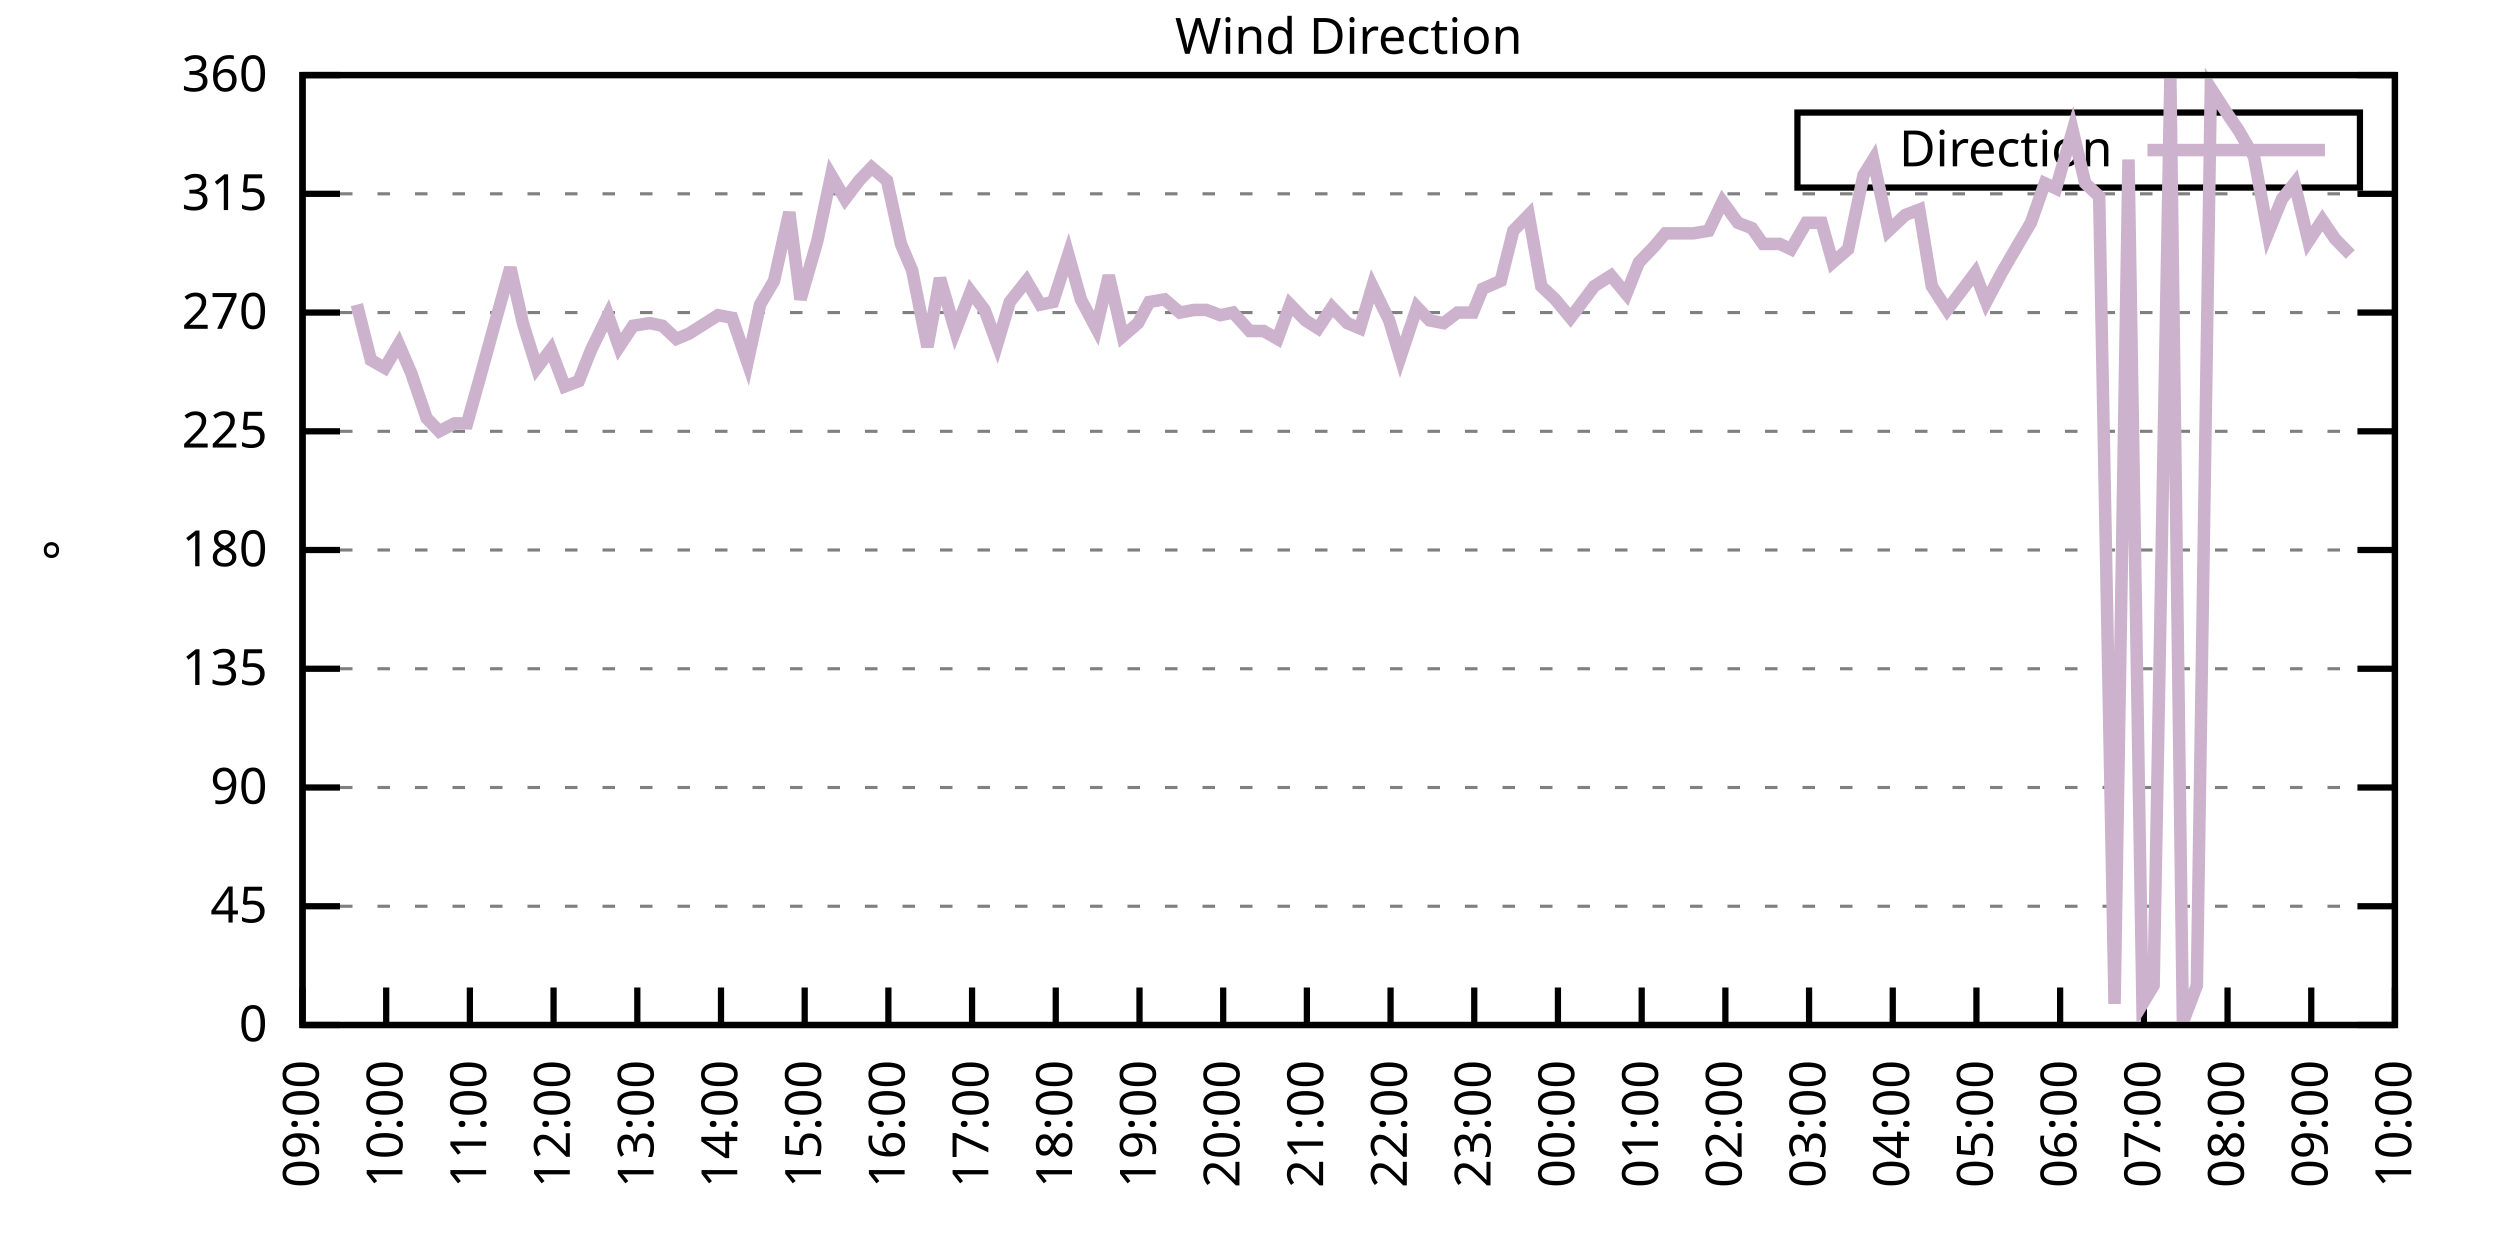
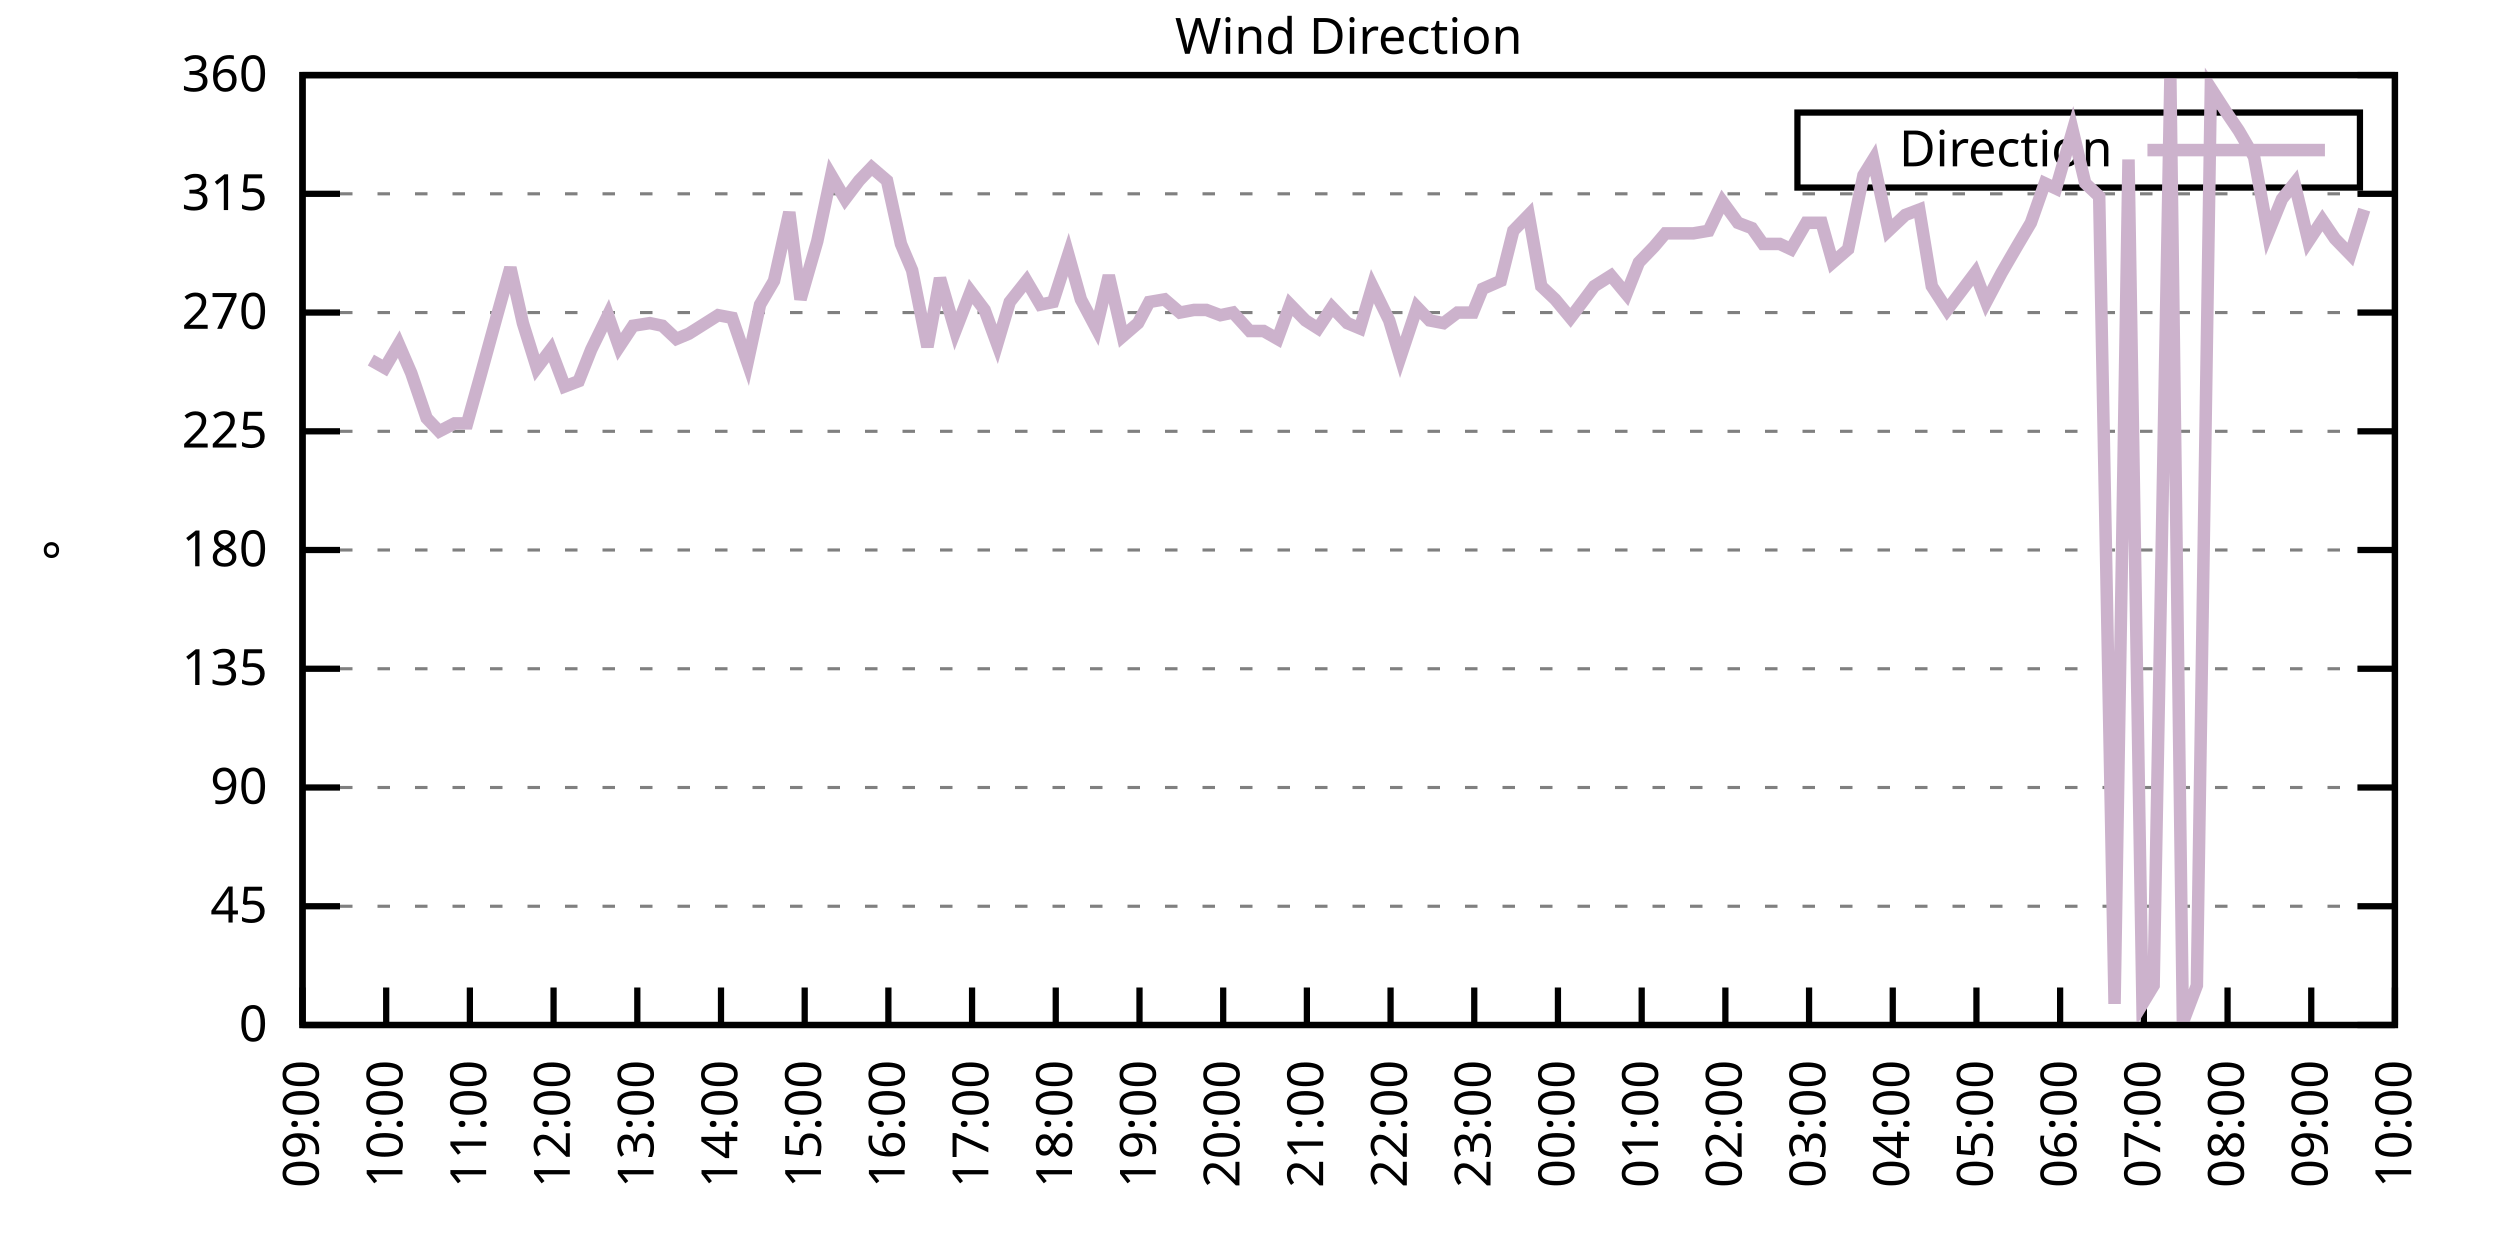
<svg xmlns="http://www.w3.org/2000/svg" xmlns:xlink="http://www.w3.org/1999/xlink" width="400" height="200" viewBox="0 0 400 200">
  <g id="gnuplot_canvas">
    <rect x="0" y="0" width="400" height="200" fill="none" />
    <defs>
      <circle id="gpDot" r="0.5" stroke-width="0.5" stroke="currentColor" />
      <path id="gpPt0" stroke-width="0.333" stroke="currentColor" d="M-1,0 h2 M0,-1 v2" />
      <path id="gpPt1" stroke-width="0.333" stroke="currentColor" d="M-1,-1 L1,1 M1,-1 L-1,1" />
      <path id="gpPt2" stroke-width="0.333" stroke="currentColor" d="M-1,0 L1,0 M0,-1 L0,1 M-1,-1 L1,1 M-1,1 L1,-1" />
      <rect id="gpPt3" stroke-width="0.333" stroke="currentColor" x="-1" y="-1" width="2" height="2" />
      <rect id="gpPt4" stroke-width="0.333" stroke="currentColor" fill="currentColor" x="-1" y="-1" width="2" height="2" />
      <circle id="gpPt5" stroke-width="0.333" stroke="currentColor" cx="0" cy="0" r="1" />
      <use xlink:href="#gpPt5" id="gpPt6" fill="currentColor" stroke="none" />
      <path id="gpPt7" stroke-width="0.333" stroke="currentColor" d="M0,-1.33 L-1.33,0.67 L1.33,0.67 z" />
      <use xlink:href="#gpPt7" id="gpPt8" fill="currentColor" stroke="none" />
      <use xlink:href="#gpPt7" id="gpPt9" stroke="currentColor" transform="rotate(180)" />
      <use xlink:href="#gpPt9" id="gpPt10" fill="currentColor" stroke="none" />
      <use xlink:href="#gpPt3" id="gpPt11" stroke="currentColor" transform="rotate(45)" />
      <use xlink:href="#gpPt11" id="gpPt12" fill="currentColor" stroke="none" />
      <path id="gpPt13" stroke-width="0.333" stroke="currentColor" d="M0,1.330 L1.265,0.411 L0.782,-1.067 L-0.782,-1.076 L-1.265,0.411 z" />
      <use xlink:href="#gpPt13" id="gpPt14" fill="currentColor" stroke="none" />
      <filter id="textbox" filterUnits="objectBoundingBox" x="0" y="0" height="1" width="1">
        <feFlood flood-color="white" flood-opacity="1" result="bgnd" />
        <feComposite in="SourceGraphic" in2="bgnd" operator="atop" />
      </filter>
      <filter id="greybox" filterUnits="objectBoundingBox" x="0" y="0" height="1" width="1">
        <feFlood flood-color="lightgrey" flood-opacity="1" result="grey" />
        <feComposite in="SourceGraphic" in2="grey" operator="atop" />
      </filter>
    </defs>
    <g fill="none" color="white" stroke="currentColor" stroke-width="1.00" stroke-linecap="butt" stroke-linejoin="miter">
</g>
    <g fill="none" color="black" stroke="currentColor" stroke-width="1.00" stroke-linecap="butt" stroke-linejoin="miter">
      <g stroke="none" shape-rendering="crispEdges">
        <polygon fill="rgb(255, 255, 255)" points="48.40,164.00 383.18,164.00 383.18,12.02 48.40,12.02 " />
      </g>
    </g>
    <g fill="none" color="black" stroke="currentColor" stroke-width="1.00" stroke-linecap="butt" stroke-linejoin="miter">
</g>
    <g fill="none" color="black" stroke="black" stroke-width="0.50" stroke-linecap="butt" stroke-linejoin="miter">
</g>
    <g fill="none" color="gray" stroke="currentColor" stroke-width="0.50" stroke-linecap="butt" stroke-linejoin="miter">
      <path stroke="gray" stroke-dasharray="2,4" class="gridline" d="M48.40,164.00 L383.19,164.00  " />
    </g>
    <g fill="none" color="gray" stroke="gray" stroke-width="1.00" stroke-linecap="butt" stroke-linejoin="miter">
</g>
    <g fill="none" color="black" stroke="currentColor" stroke-width="1.00" stroke-linecap="butt" stroke-linejoin="miter">
      <path stroke="black" d="M48.40,164.00 L54.40,164.00 M383.19,164.00 L377.19,164.00  " />
      <g transform="translate(42.80,166.60)" stroke="none" fill="black" font-family="Sans" font-size="8.00" text-anchor="end">
        <text>
          <tspan font-family="Sans"> 0</tspan>
        </text>
      </g>
    </g>
    <g fill="none" color="black" stroke="currentColor" stroke-width="1.00" stroke-linecap="butt" stroke-linejoin="miter">
</g>
    <g fill="none" color="black" stroke="black" stroke-width="0.50" stroke-linecap="butt" stroke-linejoin="miter">
</g>
    <g fill="none" color="gray" stroke="currentColor" stroke-width="0.50" stroke-linecap="butt" stroke-linejoin="miter">
      <path stroke="gray" stroke-dasharray="2,4" class="gridline" d="M48.40,145.00 L383.19,145.00  " />
    </g>
    <g fill="none" color="gray" stroke="gray" stroke-width="1.00" stroke-linecap="butt" stroke-linejoin="miter">
</g>
    <g fill="none" color="black" stroke="currentColor" stroke-width="1.00" stroke-linecap="butt" stroke-linejoin="miter">
      <path stroke="black" d="M48.40,145.00 L54.40,145.00 M383.19,145.00 L377.19,145.00  " />
      <g transform="translate(42.80,147.60)" stroke="none" fill="black" font-family="Sans" font-size="8.00" text-anchor="end">
        <text>
          <tspan font-family="Sans"> 45</tspan>
        </text>
      </g>
    </g>
    <g fill="none" color="black" stroke="currentColor" stroke-width="1.00" stroke-linecap="butt" stroke-linejoin="miter">
</g>
    <g fill="none" color="black" stroke="black" stroke-width="0.50" stroke-linecap="butt" stroke-linejoin="miter">
</g>
    <g fill="none" color="gray" stroke="currentColor" stroke-width="0.50" stroke-linecap="butt" stroke-linejoin="miter">
      <path stroke="gray" stroke-dasharray="2,4" class="gridline" d="M48.40,126.00 L383.19,126.00  " />
    </g>
    <g fill="none" color="gray" stroke="gray" stroke-width="1.00" stroke-linecap="butt" stroke-linejoin="miter">
</g>
    <g fill="none" color="black" stroke="currentColor" stroke-width="1.00" stroke-linecap="butt" stroke-linejoin="miter">
      <path stroke="black" d="M48.40,126.00 L54.40,126.00 M383.19,126.00 L377.19,126.00  " />
      <g transform="translate(42.80,128.60)" stroke="none" fill="black" font-family="Sans" font-size="8.00" text-anchor="end">
        <text>
          <tspan font-family="Sans"> 90</tspan>
        </text>
      </g>
    </g>
    <g fill="none" color="black" stroke="currentColor" stroke-width="1.00" stroke-linecap="butt" stroke-linejoin="miter">
</g>
    <g fill="none" color="black" stroke="black" stroke-width="0.50" stroke-linecap="butt" stroke-linejoin="miter">
</g>
    <g fill="none" color="gray" stroke="currentColor" stroke-width="0.50" stroke-linecap="butt" stroke-linejoin="miter">
      <path stroke="gray" stroke-dasharray="2,4" class="gridline" d="M48.40,107.00 L383.19,107.00  " />
    </g>
    <g fill="none" color="gray" stroke="gray" stroke-width="1.00" stroke-linecap="butt" stroke-linejoin="miter">
</g>
    <g fill="none" color="black" stroke="currentColor" stroke-width="1.00" stroke-linecap="butt" stroke-linejoin="miter">
      <path stroke="black" d="M48.40,107.00 L54.40,107.00 M383.19,107.00 L377.19,107.00  " />
      <g transform="translate(42.80,109.60)" stroke="none" fill="black" font-family="Sans" font-size="8.00" text-anchor="end">
        <text>
          <tspan font-family="Sans"> 135</tspan>
        </text>
      </g>
    </g>
    <g fill="none" color="black" stroke="currentColor" stroke-width="1.00" stroke-linecap="butt" stroke-linejoin="miter">
</g>
    <g fill="none" color="black" stroke="black" stroke-width="0.50" stroke-linecap="butt" stroke-linejoin="miter">
</g>
    <g fill="none" color="gray" stroke="currentColor" stroke-width="0.50" stroke-linecap="butt" stroke-linejoin="miter">
      <path stroke="gray" stroke-dasharray="2,4" class="gridline" d="M48.40,88.00 L383.19,88.00  " />
    </g>
    <g fill="none" color="gray" stroke="gray" stroke-width="1.00" stroke-linecap="butt" stroke-linejoin="miter">
</g>
    <g fill="none" color="black" stroke="currentColor" stroke-width="1.00" stroke-linecap="butt" stroke-linejoin="miter">
      <path stroke="black" d="M48.40,88.00 L54.40,88.00 M383.19,88.00 L377.19,88.00  " />
      <g transform="translate(42.80,90.60)" stroke="none" fill="black" font-family="Sans" font-size="8.00" text-anchor="end">
        <text>
          <tspan font-family="Sans"> 180</tspan>
        </text>
      </g>
    </g>
    <g fill="none" color="black" stroke="currentColor" stroke-width="1.00" stroke-linecap="butt" stroke-linejoin="miter">
</g>
    <g fill="none" color="black" stroke="black" stroke-width="0.50" stroke-linecap="butt" stroke-linejoin="miter">
</g>
    <g fill="none" color="gray" stroke="currentColor" stroke-width="0.50" stroke-linecap="butt" stroke-linejoin="miter">
      <path stroke="gray" stroke-dasharray="2,4" class="gridline" d="M48.40,69.01 L383.19,69.01  " />
    </g>
    <g fill="none" color="gray" stroke="gray" stroke-width="1.00" stroke-linecap="butt" stroke-linejoin="miter">
</g>
    <g fill="none" color="black" stroke="currentColor" stroke-width="1.00" stroke-linecap="butt" stroke-linejoin="miter">
      <path stroke="black" d="M48.40,69.01 L54.40,69.01 M383.19,69.01 L377.19,69.01  " />
      <g transform="translate(42.80,71.61)" stroke="none" fill="black" font-family="Sans" font-size="8.00" text-anchor="end">
        <text>
          <tspan font-family="Sans"> 225</tspan>
        </text>
      </g>
    </g>
    <g fill="none" color="black" stroke="currentColor" stroke-width="1.00" stroke-linecap="butt" stroke-linejoin="miter">
</g>
    <g fill="none" color="black" stroke="black" stroke-width="0.50" stroke-linecap="butt" stroke-linejoin="miter">
</g>
    <g fill="none" color="gray" stroke="currentColor" stroke-width="0.50" stroke-linecap="butt" stroke-linejoin="miter">
      <path stroke="gray" stroke-dasharray="2,4" class="gridline" d="M48.40,50.01 L383.19,50.01  " />
    </g>
    <g fill="none" color="gray" stroke="gray" stroke-width="1.00" stroke-linecap="butt" stroke-linejoin="miter">
</g>
    <g fill="none" color="black" stroke="currentColor" stroke-width="1.00" stroke-linecap="butt" stroke-linejoin="miter">
      <path stroke="black" d="M48.40,50.01 L54.40,50.01 M383.19,50.01 L377.19,50.01  " />
      <g transform="translate(42.80,52.61)" stroke="none" fill="black" font-family="Sans" font-size="8.00" text-anchor="end">
        <text>
          <tspan font-family="Sans"> 270</tspan>
        </text>
      </g>
    </g>
    <g fill="none" color="black" stroke="currentColor" stroke-width="1.00" stroke-linecap="butt" stroke-linejoin="miter">
</g>
    <g fill="none" color="black" stroke="black" stroke-width="0.50" stroke-linecap="butt" stroke-linejoin="miter">
</g>
    <g fill="none" color="gray" stroke="currentColor" stroke-width="0.50" stroke-linecap="butt" stroke-linejoin="miter">
      <path stroke="gray" stroke-dasharray="2,4" class="gridline" d="M48.40,31.01 L383.19,31.01  " />
    </g>
    <g fill="none" color="gray" stroke="gray" stroke-width="1.00" stroke-linecap="butt" stroke-linejoin="miter">
</g>
    <g fill="none" color="black" stroke="currentColor" stroke-width="1.00" stroke-linecap="butt" stroke-linejoin="miter">
      <path stroke="black" d="M48.40,31.01 L54.40,31.01 M383.19,31.01 L377.19,31.01  " />
      <g transform="translate(42.80,33.61)" stroke="none" fill="black" font-family="Sans" font-size="8.00" text-anchor="end">
        <text>
          <tspan font-family="Sans"> 315</tspan>
        </text>
      </g>
    </g>
    <g fill="none" color="black" stroke="currentColor" stroke-width="1.00" stroke-linecap="butt" stroke-linejoin="miter">
</g>
    <g fill="none" color="black" stroke="black" stroke-width="0.50" stroke-linecap="butt" stroke-linejoin="miter">
</g>
    <g fill="none" color="gray" stroke="currentColor" stroke-width="0.50" stroke-linecap="butt" stroke-linejoin="miter">
      <path stroke="gray" stroke-dasharray="2,4" class="gridline" d="M48.40,12.01 L383.19,12.01  " />
    </g>
    <g fill="none" color="gray" stroke="gray" stroke-width="1.00" stroke-linecap="butt" stroke-linejoin="miter">
</g>
    <g fill="none" color="black" stroke="currentColor" stroke-width="1.00" stroke-linecap="butt" stroke-linejoin="miter">
      <path stroke="black" d="M48.40,12.01 L54.40,12.01 M383.19,12.01 L377.19,12.01  " />
      <g transform="translate(42.80,14.61)" stroke="none" fill="black" font-family="Sans" font-size="8.00" text-anchor="end">
        <text>
          <tspan font-family="Sans"> 360</tspan>
        </text>
      </g>
    </g>
    <g fill="none" color="black" stroke="currentColor" stroke-width="1.00" stroke-linecap="butt" stroke-linejoin="miter">
      <path stroke="black" d="M48.40,164.00 L48.40,158.00  " />
      <g transform="translate(51.00,169.60) rotate(270.00)" stroke="none" fill="black" font-family="Sans" font-size="8.00" text-anchor="end">
        <text>
          <tspan font-family="Sans">09:00</tspan>
        </text>
      </g>
    </g>
    <g fill="none" color="black" stroke="currentColor" stroke-width="1.00" stroke-linecap="butt" stroke-linejoin="miter">
      <path stroke="black" d="M61.79,164.00 L61.79,158.00  " />
      <g transform="translate(64.39,169.60) rotate(270.00)" stroke="none" fill="black" font-family="Sans" font-size="8.00" text-anchor="end">
        <text>
          <tspan font-family="Sans">10:00</tspan>
        </text>
      </g>
    </g>
    <g fill="none" color="black" stroke="currentColor" stroke-width="1.00" stroke-linecap="butt" stroke-linejoin="miter">
      <path stroke="black" d="M75.18,164.00 L75.18,158.00  " />
      <g transform="translate(77.78,169.60) rotate(270.00)" stroke="none" fill="black" font-family="Sans" font-size="8.00" text-anchor="end">
        <text>
          <tspan font-family="Sans">11:00</tspan>
        </text>
      </g>
    </g>
    <g fill="none" color="black" stroke="currentColor" stroke-width="1.00" stroke-linecap="butt" stroke-linejoin="miter">
      <path stroke="black" d="M88.57,164.00 L88.57,158.00  " />
      <g transform="translate(91.17,169.60) rotate(270.00)" stroke="none" fill="black" font-family="Sans" font-size="8.00" text-anchor="end">
        <text>
          <tspan font-family="Sans">12:00</tspan>
        </text>
      </g>
    </g>
    <g fill="none" color="black" stroke="currentColor" stroke-width="1.00" stroke-linecap="butt" stroke-linejoin="miter">
      <path stroke="black" d="M101.97,164.00 L101.97,158.00  " />
      <g transform="translate(104.57,169.60) rotate(270.00)" stroke="none" fill="black" font-family="Sans" font-size="8.00" text-anchor="end">
        <text>
          <tspan font-family="Sans">13:00</tspan>
        </text>
      </g>
    </g>
    <g fill="none" color="black" stroke="currentColor" stroke-width="1.00" stroke-linecap="butt" stroke-linejoin="miter">
      <path stroke="black" d="M115.36,164.00 L115.36,158.00  " />
      <g transform="translate(117.96,169.60) rotate(270.00)" stroke="none" fill="black" font-family="Sans" font-size="8.00" text-anchor="end">
        <text>
          <tspan font-family="Sans">14:00</tspan>
        </text>
      </g>
    </g>
    <g fill="none" color="black" stroke="currentColor" stroke-width="1.00" stroke-linecap="butt" stroke-linejoin="miter">
      <path stroke="black" d="M128.75,164.00 L128.75,158.00  " />
      <g transform="translate(131.35,169.60) rotate(270.00)" stroke="none" fill="black" font-family="Sans" font-size="8.00" text-anchor="end">
        <text>
          <tspan font-family="Sans">15:00</tspan>
        </text>
      </g>
    </g>
    <g fill="none" color="black" stroke="currentColor" stroke-width="1.00" stroke-linecap="butt" stroke-linejoin="miter">
      <path stroke="black" d="M142.14,164.00 L142.14,158.00  " />
      <g transform="translate(144.74,169.60) rotate(270.00)" stroke="none" fill="black" font-family="Sans" font-size="8.00" text-anchor="end">
        <text>
          <tspan font-family="Sans">16:00</tspan>
        </text>
      </g>
    </g>
    <g fill="none" color="black" stroke="currentColor" stroke-width="1.00" stroke-linecap="butt" stroke-linejoin="miter">
      <path stroke="black" d="M155.53,164.00 L155.53,158.00  " />
      <g transform="translate(158.13,169.60) rotate(270.00)" stroke="none" fill="black" font-family="Sans" font-size="8.00" text-anchor="end">
        <text>
          <tspan font-family="Sans">17:00</tspan>
        </text>
      </g>
    </g>
    <g fill="none" color="black" stroke="currentColor" stroke-width="1.00" stroke-linecap="butt" stroke-linejoin="miter">
      <path stroke="black" d="M168.92,164.00 L168.92,158.00  " />
      <g transform="translate(171.52,169.60) rotate(270.00)" stroke="none" fill="black" font-family="Sans" font-size="8.00" text-anchor="end">
        <text>
          <tspan font-family="Sans">18:00</tspan>
        </text>
      </g>
    </g>
    <g fill="none" color="black" stroke="currentColor" stroke-width="1.00" stroke-linecap="butt" stroke-linejoin="miter">
      <path stroke="black" d="M182.32,164.00 L182.32,158.00  " />
      <g transform="translate(184.92,169.60) rotate(270.00)" stroke="none" fill="black" font-family="Sans" font-size="8.00" text-anchor="end">
        <text>
          <tspan font-family="Sans">19:00</tspan>
        </text>
      </g>
    </g>
    <g fill="none" color="black" stroke="currentColor" stroke-width="1.00" stroke-linecap="butt" stroke-linejoin="miter">
      <path stroke="black" d="M195.71,164.00 L195.71,158.00  " />
      <g transform="translate(198.31,169.60) rotate(270.00)" stroke="none" fill="black" font-family="Sans" font-size="8.00" text-anchor="end">
        <text>
          <tspan font-family="Sans">20:00</tspan>
        </text>
      </g>
    </g>
    <g fill="none" color="black" stroke="currentColor" stroke-width="1.00" stroke-linecap="butt" stroke-linejoin="miter">
      <path stroke="black" d="M209.10,164.00 L209.10,158.00  " />
      <g transform="translate(211.70,169.60) rotate(270.00)" stroke="none" fill="black" font-family="Sans" font-size="8.00" text-anchor="end">
        <text>
          <tspan font-family="Sans">21:00</tspan>
        </text>
      </g>
    </g>
    <g fill="none" color="black" stroke="currentColor" stroke-width="1.00" stroke-linecap="butt" stroke-linejoin="miter">
      <path stroke="black" d="M222.49,164.00 L222.49,158.00  " />
      <g transform="translate(225.09,169.60) rotate(270.00)" stroke="none" fill="black" font-family="Sans" font-size="8.00" text-anchor="end">
        <text>
          <tspan font-family="Sans">22:00</tspan>
        </text>
      </g>
    </g>
    <g fill="none" color="black" stroke="currentColor" stroke-width="1.00" stroke-linecap="butt" stroke-linejoin="miter">
      <path stroke="black" d="M235.88,164.00 L235.88,158.00  " />
      <g transform="translate(238.48,169.60) rotate(270.00)" stroke="none" fill="black" font-family="Sans" font-size="8.00" text-anchor="end">
        <text>
          <tspan font-family="Sans">23:00</tspan>
        </text>
      </g>
    </g>
    <g fill="none" color="black" stroke="currentColor" stroke-width="1.00" stroke-linecap="butt" stroke-linejoin="miter">
      <path stroke="black" d="M249.27,164.00 L249.27,158.00  " />
      <g transform="translate(251.87,169.60) rotate(270.00)" stroke="none" fill="black" font-family="Sans" font-size="8.00" text-anchor="end">
        <text>
          <tspan font-family="Sans">00:00</tspan>
        </text>
      </g>
    </g>
    <g fill="none" color="black" stroke="currentColor" stroke-width="1.00" stroke-linecap="butt" stroke-linejoin="miter">
      <path stroke="black" d="M262.67,164.00 L262.67,158.00  " />
      <g transform="translate(265.27,169.60) rotate(270.00)" stroke="none" fill="black" font-family="Sans" font-size="8.00" text-anchor="end">
        <text>
          <tspan font-family="Sans">01:00</tspan>
        </text>
      </g>
    </g>
    <g fill="none" color="black" stroke="currentColor" stroke-width="1.00" stroke-linecap="butt" stroke-linejoin="miter">
      <path stroke="black" d="M276.06,164.00 L276.06,158.00  " />
      <g transform="translate(278.66,169.60) rotate(270.00)" stroke="none" fill="black" font-family="Sans" font-size="8.00" text-anchor="end">
        <text>
          <tspan font-family="Sans">02:00</tspan>
        </text>
      </g>
    </g>
    <g fill="none" color="black" stroke="currentColor" stroke-width="1.00" stroke-linecap="butt" stroke-linejoin="miter">
      <path stroke="black" d="M289.45,164.00 L289.45,158.00  " />
      <g transform="translate(292.05,169.60) rotate(270.00)" stroke="none" fill="black" font-family="Sans" font-size="8.00" text-anchor="end">
        <text>
          <tspan font-family="Sans">03:00</tspan>
        </text>
      </g>
    </g>
    <g fill="none" color="black" stroke="currentColor" stroke-width="1.00" stroke-linecap="butt" stroke-linejoin="miter">
      <path stroke="black" d="M302.84,164.00 L302.84,158.00  " />
      <g transform="translate(305.44,169.60) rotate(270.00)" stroke="none" fill="black" font-family="Sans" font-size="8.00" text-anchor="end">
        <text>
          <tspan font-family="Sans">04:00</tspan>
        </text>
      </g>
    </g>
    <g fill="none" color="black" stroke="currentColor" stroke-width="1.00" stroke-linecap="butt" stroke-linejoin="miter">
      <path stroke="black" d="M316.23,164.00 L316.23,158.00  " />
      <g transform="translate(318.83,169.60) rotate(270.00)" stroke="none" fill="black" font-family="Sans" font-size="8.00" text-anchor="end">
        <text>
          <tspan font-family="Sans">05:00</tspan>
        </text>
      </g>
    </g>
    <g fill="none" color="black" stroke="currentColor" stroke-width="1.00" stroke-linecap="butt" stroke-linejoin="miter">
      <path stroke="black" d="M329.62,164.00 L329.62,158.00  " />
      <g transform="translate(332.22,169.60) rotate(270.00)" stroke="none" fill="black" font-family="Sans" font-size="8.00" text-anchor="end">
        <text>
          <tspan font-family="Sans">06:00</tspan>
        </text>
      </g>
    </g>
    <g fill="none" color="black" stroke="currentColor" stroke-width="1.00" stroke-linecap="butt" stroke-linejoin="miter">
      <path stroke="black" d="M343.02,164.00 L343.02,158.00  " />
      <g transform="translate(345.62,169.60) rotate(270.00)" stroke="none" fill="black" font-family="Sans" font-size="8.00" text-anchor="end">
        <text>
          <tspan font-family="Sans">07:00</tspan>
        </text>
      </g>
    </g>
    <g fill="none" color="black" stroke="currentColor" stroke-width="1.00" stroke-linecap="butt" stroke-linejoin="miter">
      <path stroke="black" d="M356.41,164.00 L356.41,158.00  " />
      <g transform="translate(359.01,169.60) rotate(270.00)" stroke="none" fill="black" font-family="Sans" font-size="8.00" text-anchor="end">
        <text>
          <tspan font-family="Sans">08:00</tspan>
        </text>
      </g>
    </g>
    <g fill="none" color="black" stroke="currentColor" stroke-width="1.00" stroke-linecap="butt" stroke-linejoin="miter">
      <path stroke="black" d="M369.80,164.00 L369.80,158.00  " />
      <g transform="translate(372.40,169.60) rotate(270.00)" stroke="none" fill="black" font-family="Sans" font-size="8.00" text-anchor="end">
        <text>
          <tspan font-family="Sans">09:00</tspan>
        </text>
      </g>
    </g>
    <g fill="none" color="black" stroke="currentColor" stroke-width="1.00" stroke-linecap="butt" stroke-linejoin="miter">
      <path stroke="black" d="M383.19,164.00 L383.19,158.00  " />
      <g transform="translate(385.79,169.60) rotate(270.00)" stroke="none" fill="black" font-family="Sans" font-size="8.00" text-anchor="end">
        <text>
          <tspan font-family="Sans">10:00</tspan>
        </text>
      </g>
    </g>
    <g fill="none" color="black" stroke="currentColor" stroke-width="1.00" stroke-linecap="butt" stroke-linejoin="miter">
</g>
    <g fill="none" color="black" stroke="currentColor" stroke-width="1.00" stroke-linecap="butt" stroke-linejoin="miter">
      <path stroke="black" d="M48.40,12.01 L48.40,164.00 L383.19,164.00 L383.19,12.01 L48.40,12.01 Z  " />
    </g>
    <g fill="none" color="black" stroke="currentColor" stroke-width="1.00" stroke-linecap="butt" stroke-linejoin="miter">
</g>
    <g fill="none" color="black" stroke="currentColor" stroke-width="1.00" stroke-linecap="butt" stroke-linejoin="miter">
      <path stroke="black" d="M287.59,30.01 L287.59,18.01 L377.59,18.01 L377.59,30.01 L287.59,30.01 Z  " />
    </g>
    <g id="Wind_direction_plot_1">
      <g fill="none" color="white" stroke="black" stroke-width="2.00" stroke-linecap="butt" stroke-linejoin="miter">
</g>
      <g fill="none" color="black" stroke="currentColor" stroke-width="2.00" stroke-linecap="butt" stroke-linejoin="miter">
        <g transform="translate(337.99,26.61)" stroke="none" fill="black" font-family="Sans" font-size="8.00" text-anchor="end">
          <text>
            <tspan font-family="Sans">Direction</tspan>
          </text>
        </g>
      </g>
      <g fill="none" color="black" stroke="currentColor" stroke-width="2.00" stroke-linecap="butt" stroke-linejoin="miter">
-         <path stroke="rgb(204, 178, 204)" d="M343.59,24.01 L371.99,24.01 M57.10,48.74 L59.34,57.61 L61.57,58.87 L63.80,55.07 L65.81,59.72 L68.26,66.90   L70.27,69.01 L72.73,67.74 L74.74,67.74 L76.75,60.56 L79.42,50.85 L81.66,42.83 L83.66,51.70 L85.90,58.87   L88.13,55.92 L90.36,61.83 L92.59,60.98 L94.60,55.92 L97.28,50.43 L99.06,55.50 L101.30,52.12 L103.98,51.70   L105.98,52.12 L108.22,54.23 L110.22,53.39 L112.90,51.70 L114.91,50.43 L117.14,50.85 L119.60,58.03 L121.61,48.74   L123.84,44.94 L126.29,33.96 L128.08,47.90 L130.76,38.61 L132.99,28.05 L135.22,31.85 L137.45,28.90 L139.46,26.79   L141.92,28.90 L144.15,39.03 L145.94,43.25 L148.39,55.50 L150.40,44.52 L152.85,52.96 L155.31,46.63 L157.54,49.59   L159.55,55.07 L161.56,48.32 L164.24,44.94 L166.47,48.74 L168.48,48.32 L170.93,40.72 L172.94,47.90 L175.40,52.54   L177.41,44.10 L179.64,53.81 L182.09,51.70 L183.88,48.32 L186.33,47.90 L188.79,50.01 L191.02,49.59 L193.03,49.59   L195.26,50.43 L197.27,50.01 L199.95,52.96 L202.18,52.96 L204.41,54.23 L206.42,48.74 L208.88,51.27 L210.88,52.54   L213.12,49.16 L215.57,51.70 L217.58,52.54 L219.59,45.79 L222.27,51.27 L224.05,57.18 L226.73,49.16 L228.74,51.27   L230.97,51.70 L233.20,50.01 L235.66,50.01 L237.22,46.21 L240.12,44.94 L242.13,36.92 L244.59,34.39 L246.60,45.79   L248.83,47.90 L251.28,50.85 L253.51,47.90 L255.08,45.79 L257.76,44.10 L260.21,47.05 L262.22,41.99 L264.67,39.45   L266.46,37.34 L269.14,37.34 L270.92,37.34 L273.38,36.92 L275.61,32.28 L278.07,35.65 L280.30,36.50 L282.08,39.03   L284.76,39.03 L286.55,39.87 L289.00,35.65 L291.46,35.65 L293.24,41.99 L295.70,39.87 L298.15,28.05 L299.72,25.52   L302.17,36.92 L304.85,34.39 L307.08,33.54 L309.09,45.79 L311.54,49.59 L313.78,46.63 L316.01,43.67 L317.79,48.32   L320.25,43.67 L322.70,39.45 L324.94,35.65 L327.17,29.32 L328.95,30.16 L331.63,20.88 L333.64,29.32 L335.87,31.43   L338.33,160.62 L340.56,25.52 L342.79,160.62 L344.58,157.67 L347.26,12.43 L349.26,163.58 L351.50,157.67 L353.73,14.12   L356.18,17.92 L358.19,20.88 L360.65,25.10 L362.88,37.34 L365.11,31.85 L367.12,29.32 L369.35,38.61 L371.58,35.23   L373.59,38.19 L376.05,40.72  " />
+         <path stroke="rgb(204, 178, 204)" d="M343.59,24.01 L371.99,24.01 M59.34,57.61 L61.57,58.87 L63.80,55.07 L65.81,59.72 L68.26,66.90 L70.27,69.01   L72.73,67.74 L74.74,67.74 L76.75,60.56 L79.42,50.85 L81.66,42.83 L83.66,51.70 L85.90,58.87 L88.13,55.92   L90.36,61.83 L92.59,60.98 L94.60,55.92 L97.28,50.43 L99.06,55.50 L101.30,52.12 L103.98,51.70 L105.98,52.12   L108.22,54.23 L110.22,53.39 L112.90,51.70 L114.91,50.43 L117.14,50.85 L119.60,58.03 L121.61,48.74 L123.84,44.94   L126.29,33.96 L128.08,47.90 L130.76,38.61 L132.99,28.05 L135.22,31.85 L137.45,28.90 L139.46,26.79 L141.92,28.90   L144.15,39.03 L145.94,43.25 L148.39,55.50 L150.40,44.52 L152.85,52.96 L155.31,46.63 L157.54,49.59 L159.55,55.07   L161.56,48.32 L164.24,44.94 L166.47,48.74 L168.48,48.32 L170.93,40.72 L172.94,47.90 L175.40,52.54 L177.41,44.10   L179.64,53.81 L182.09,51.70 L183.88,48.32 L186.33,47.90 L188.79,50.01 L191.02,49.59 L193.03,49.59 L195.26,50.43   L197.27,50.01 L199.95,52.96 L202.18,52.96 L204.41,54.23 L206.42,48.74 L208.88,51.27 L210.88,52.54 L213.12,49.16   L215.57,51.70 L217.58,52.54 L219.59,45.79 L222.27,51.27 L224.05,57.18 L226.73,49.16 L228.74,51.27 L230.97,51.70   L233.20,50.01 L235.66,50.01 L237.22,46.21 L240.12,44.94 L242.13,36.92 L244.59,34.39 L246.60,45.79 L248.83,47.90   L251.28,50.85 L253.51,47.90 L255.08,45.79 L257.76,44.10 L260.21,47.05 L262.22,41.99 L264.67,39.45 L266.46,37.34   L269.14,37.34 L270.92,37.34 L273.38,36.92 L275.61,32.28 L278.07,35.65 L280.30,36.50 L282.08,39.03 L284.76,39.03   L286.55,39.87 L289.00,35.65 L291.46,35.65 L293.24,41.99 L295.70,39.87 L298.15,28.05 L299.72,25.52 L302.17,36.92   L304.85,34.39 L307.08,33.54 L309.09,45.79 L311.54,49.59 L313.78,46.63 L316.01,43.67 L317.79,48.32 L320.25,43.67   L322.70,39.45 L324.94,35.65 L327.17,29.32 L328.95,30.16 L331.63,20.88 L333.64,29.32 L335.87,31.43 L338.33,160.62   L340.56,25.52 L342.79,160.62 L344.58,157.67 L347.26,12.43 L349.26,163.58 L351.50,157.67 L353.73,14.12 L356.18,17.92   L358.19,20.88 L360.65,25.10 L362.88,37.34 L365.11,31.85 L367.12,29.32 L369.35,38.61 L371.58,35.23 L373.59,38.19   L376.05,40.72 L378.28,33.54  " />
      </g>
    </g>
    <g fill="none" color="black" stroke="currentColor" stroke-width="2.00" stroke-linecap="butt" stroke-linejoin="miter">
</g>
    <g fill="none" color="black" stroke="black" stroke-width="1.00" stroke-linecap="butt" stroke-linejoin="miter">
</g>
    <g fill="none" color="black" stroke="currentColor" stroke-width="1.00" stroke-linecap="butt" stroke-linejoin="miter">
      <path stroke="black" d="M48.40,12.01 L48.40,164.00 L383.19,164.00 L383.19,12.01 L48.40,12.01 Z  " />
      <g transform="translate(12.80,88.01) rotate(270.00)" stroke="none" fill="black" font-family="Sans" font-size="8.00" text-anchor="middle">
        <text>
          <tspan font-family="Sans">°</tspan>
        </text>
      </g>
    </g>
    <g fill="none" color="black" stroke="currentColor" stroke-width="1.00" stroke-linecap="butt" stroke-linejoin="miter">
</g>
    <g fill="none" color="black" stroke="currentColor" stroke-width="1.00" stroke-linecap="butt" stroke-linejoin="miter">
      <g transform="translate(215.79,8.61)" stroke="none" fill="black" font-family="Sans" font-size="8.00" text-anchor="middle">
        <text>
          <tspan font-family="Sans">Wind Direction</tspan>
        </text>
      </g>
    </g>
    <g fill="none" color="black" stroke="currentColor" stroke-width="1.00" stroke-linecap="butt" stroke-linejoin="miter">
</g>
  </g>
</svg>
